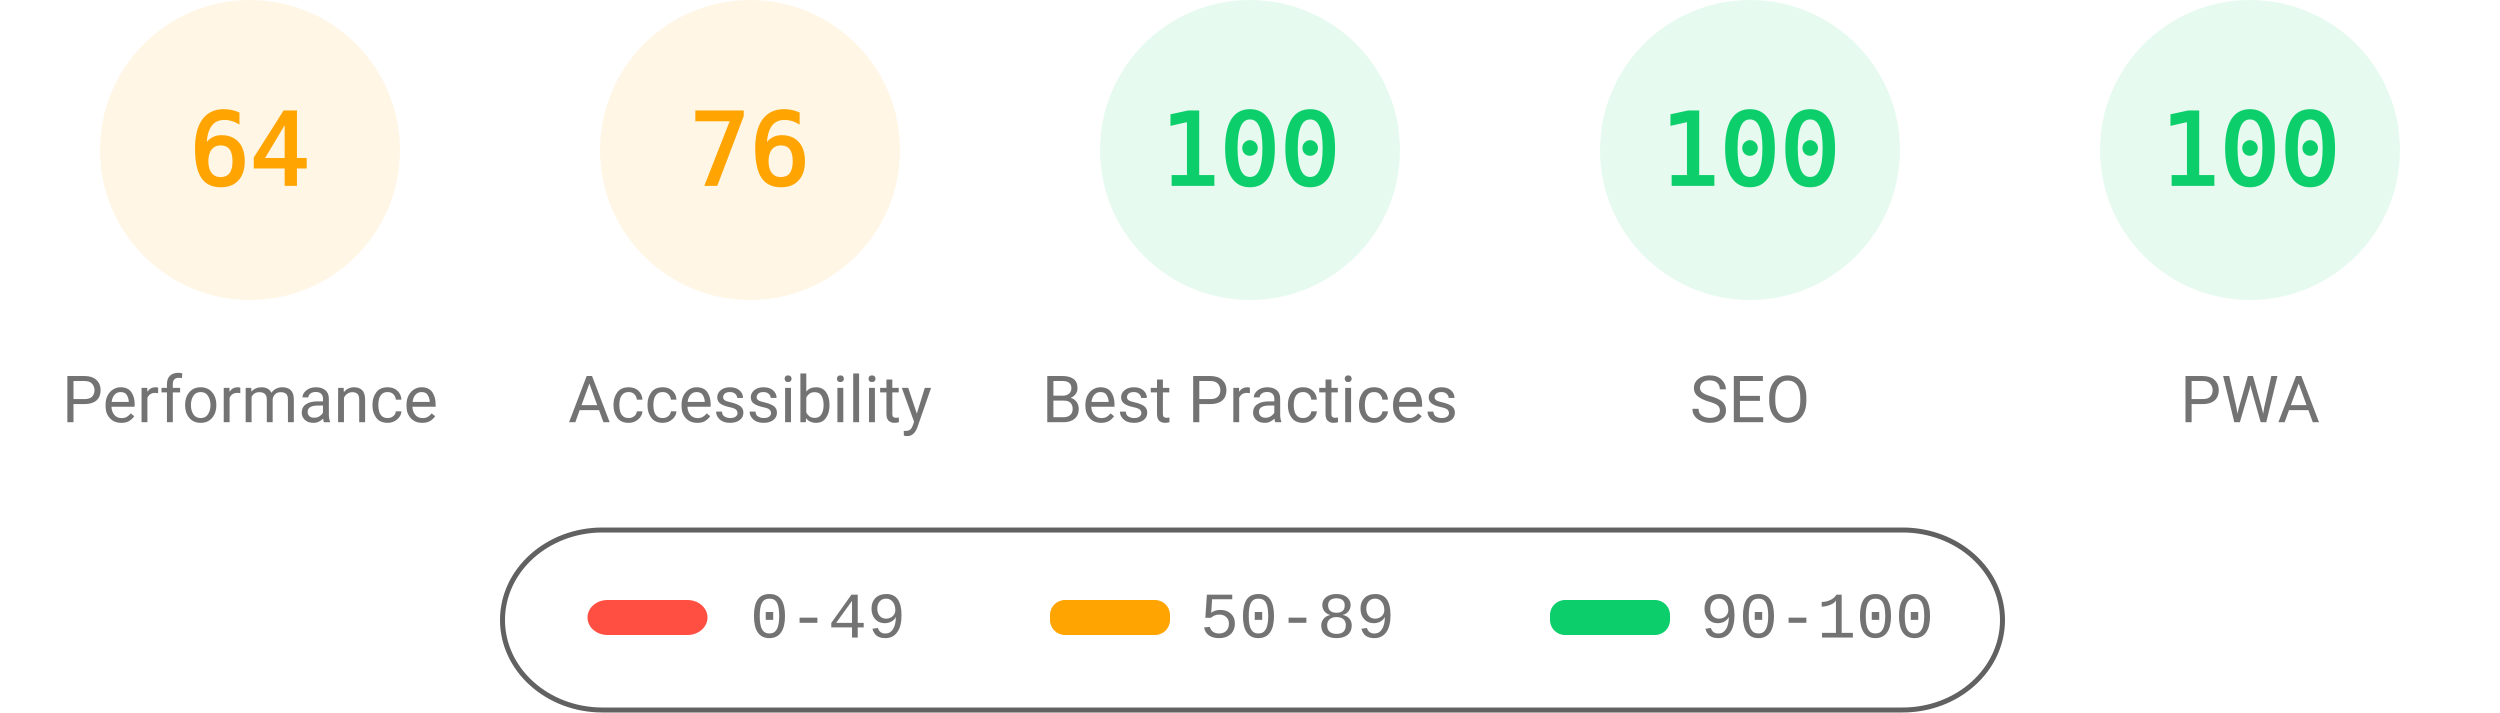
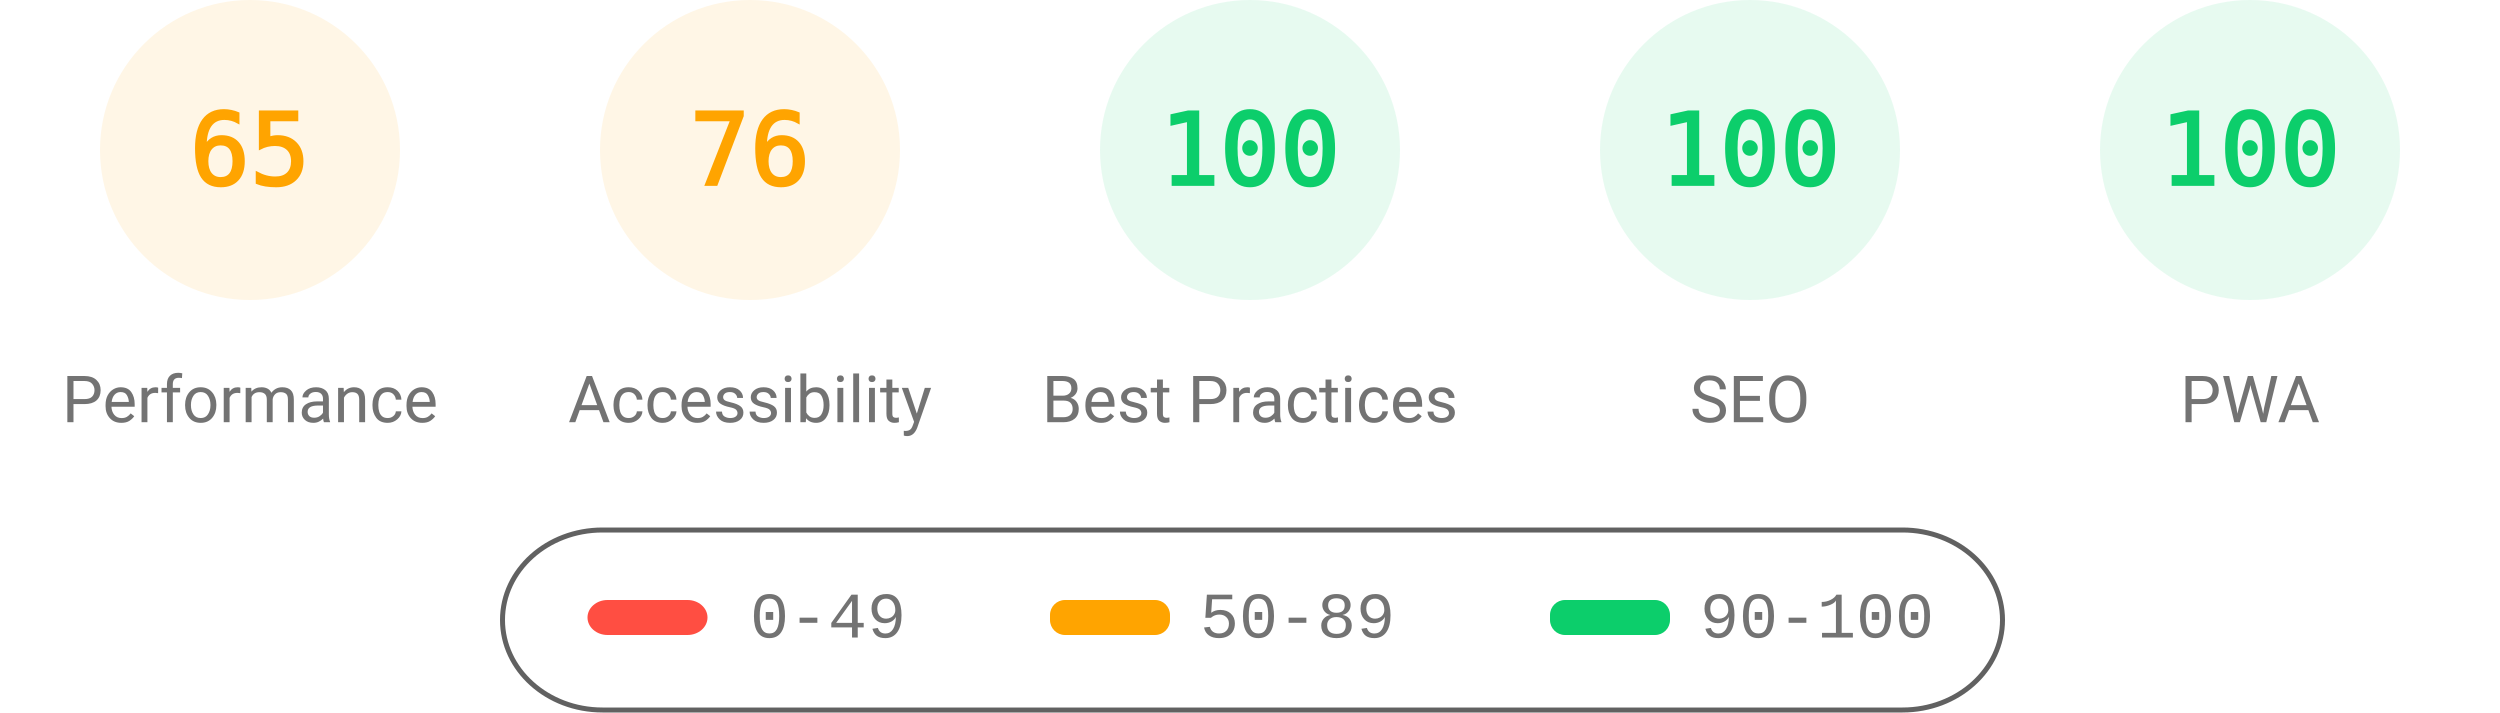
<svg xmlns="http://www.w3.org/2000/svg" fill="none" width="1000" height="285">
  <style>.gauge-base{opacity:.1}.gauge-arc{fill:none;animation-delay:250ms;stroke-linecap:round;transform:rotate(-90deg);transform-origin:100px 60px;animation:load-gauge 1s ease forwards}.guage-text{font-size:40px;font-family:monospace;text-align:center}.guage-red{color:#ff4e42;fill:#ff4e42;stroke:#ff4e42}.guage-orange{color:#ffa400;fill:#ffa400;stroke:#ffa400}.guage-green{color:#0cce6b;fill:#0cce6b;stroke:#0cce6b}.guage-undefined{color:#5c5c5c;fill:#5c5c5c;stroke:#5c5c5c}.guage-title{color:#737373;fill:#737373;stroke:none;font-size:26px;line-height:26px;font-family:Roboto,Halvetica,Arial,sans-serif}@keyframes load-gauge{from{stroke-dasharray:0 352.858}}</style>
  <svg class="guage-div guage-perf guage-orange" viewBox="0 0 200 200" width="200" height="200">
    <circle class="gauge-base" r="56" cx="100" cy="60" stroke-width="8" />
-     <circle class="gauge-arc guage-arc-1" r="56" cx="100" cy="60" stroke-width="8" style="stroke-dasharray:225.189,351.858" />
-     <text class="guage-text" x="100" y="60" alignment-baseline="central" dominant-baseline="central" text-anchor="middle">64</text>
+     <circle class="gauge-arc guage-arc-1" r="56" cx="100" cy="60" stroke-width="8" style="stroke-dasharray:228.708,351.858" />
+     <text class="guage-text" x="100" y="60" alignment-baseline="central" dominant-baseline="central" text-anchor="middle">65</text>
    <text class="guage-title" x="100" y="160" alignment-baseline="central" dominant-baseline="central" text-anchor="middle">Performance</text>
  </svg>
  <svg class="guage-div guage-acc guage-orange" viewBox="0 0 200 200" width="200" height="200" x="200">
    <circle class="gauge-base" r="56" cx="100" cy="60" stroke-width="8" />
    <circle class="gauge-arc guage-arc-2" r="56" cx="100" cy="60" stroke-width="8" style="stroke-dasharray:267.412,351.858" />
    <text class="guage-text" x="100" y="60" alignment-baseline="central" dominant-baseline="central" text-anchor="middle">76</text>
    <text class="guage-title" x="100" y="160" alignment-baseline="central" dominant-baseline="central" text-anchor="middle">Accessibility</text>
  </svg>
  <svg class="guage-div guage-best guage-green" viewBox="0 0 200 200" width="200" height="200" x="400">
    <circle class="gauge-base" r="56" cx="100" cy="60" stroke-width="8" />
    <circle class="gauge-arc guage-arc-3" r="56" cx="100" cy="60" stroke-width="8" style="stroke-dasharray:351.858,351.858" />
    <text class="guage-text" x="100" y="60" alignment-baseline="central" dominant-baseline="central" text-anchor="middle">100</text>
    <text class="guage-title" x="100" y="160" alignment-baseline="central" dominant-baseline="central" text-anchor="middle">Best Practices</text>
  </svg>
  <svg class="guage-div guage-seo guage-green" viewBox="0 0 200 200" width="200" height="200" x="600">
    <circle class="gauge-base" r="56" cx="100" cy="60" stroke-width="8" />
    <circle class="gauge-arc guage-arc-4" r="56" cx="100" cy="60" stroke-width="8" style="stroke-dasharray:351.858,351.858" />
    <text class="guage-text" x="100" y="60" alignment-baseline="central" dominant-baseline="central" text-anchor="middle">100</text>
    <text class="guage-title" x="100" y="160" alignment-baseline="central" dominant-baseline="central" text-anchor="middle">SEO</text>
  </svg>
  <svg class="guage-div guage-pwa guage-green" viewBox="0 0 200 200" width="200" height="200" x="800">
    <circle class="gauge-base" r="56" cx="100" cy="60" stroke-width="8" />
    <circle class="gauge-arc guage-arc-4" r="56" cx="100" cy="60" stroke-width="8" style="stroke-dasharray:351.858,351.858" />
    <text class="guage-text" x="100" y="60" alignment-baseline="central" dominant-baseline="central" text-anchor="middle">100</text>
    <text class="guage-title" x="100" y="160" alignment-baseline="central" dominant-baseline="central" text-anchor="middle">PWA</text>
  </svg>
  <svg width="604" height="76" x="200" y="210">
    <path fill="none" id="canvas_background" d="M-1-1h604v80H-1z" />
    <rect fill-opacity="0" stroke="#616161" stroke-width="2" rx="40" id="svg_2" height="72" width="600" y="2" x="1" fill="#000" />
    <rect stroke="#000" rx="8" id="svg_3" height="14" width="48" y="30" x="35" stroke-opacity="null" stroke-width="0" fill="#ff4e42" />
    <rect stroke="#000" rx="6" id="svg_4" height="14" width="48" y="30" x="220" stroke-opacity="null" stroke-width="0" fill="#ffa400" />
    <rect stroke="#000" rx="6" id="svg_5" height="14" width="48" y="30" x="420" stroke-opacity="null" stroke-width="0" fill="#0cce6b" />
    <text xml:space="preserve" text-anchor="start" font-family="'Courier New', Courier, monospace" font-size="26" id="svg_6" y="45" x="100" stroke-opacity="null" stroke-width="0" stroke="#000" fill="#737373">0-49</text>
    <text xml:space="preserve" text-anchor="start" font-family="'Courier New', Courier, monospace" font-size="26" id="svg_7" y="45" x="280" stroke-opacity="null" stroke-width="0" stroke="#000" fill="#737373">50-89</text>
    <text xml:space="preserve" text-anchor="start" font-family="'Courier New', Courier, monospace" font-size="26" id="svg_8" y="45" x="480" stroke-opacity="null" stroke-width="0" stroke="#000" fill="#737373">90-100</text>
  </svg>
</svg>
